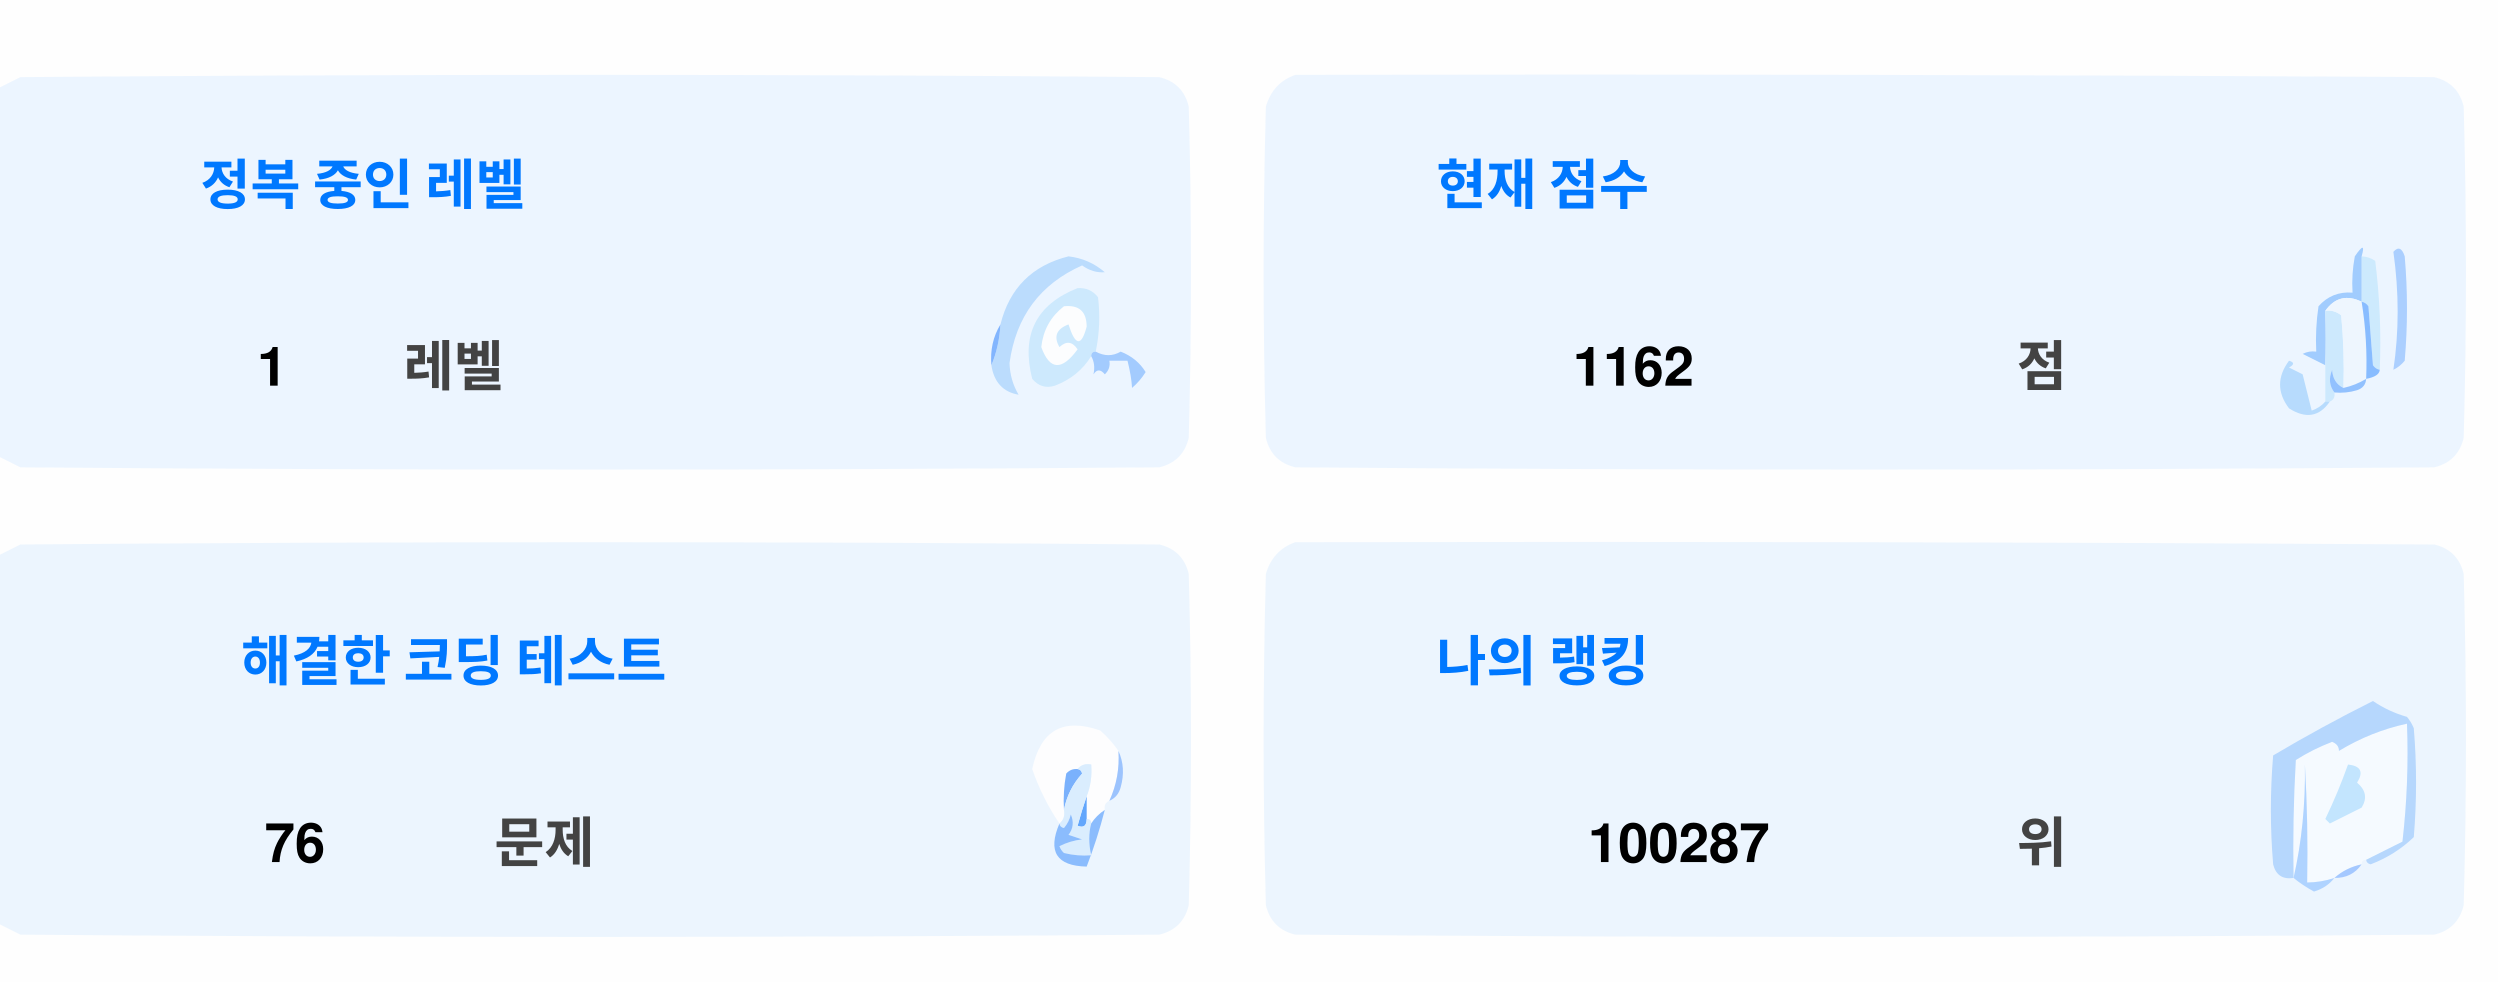
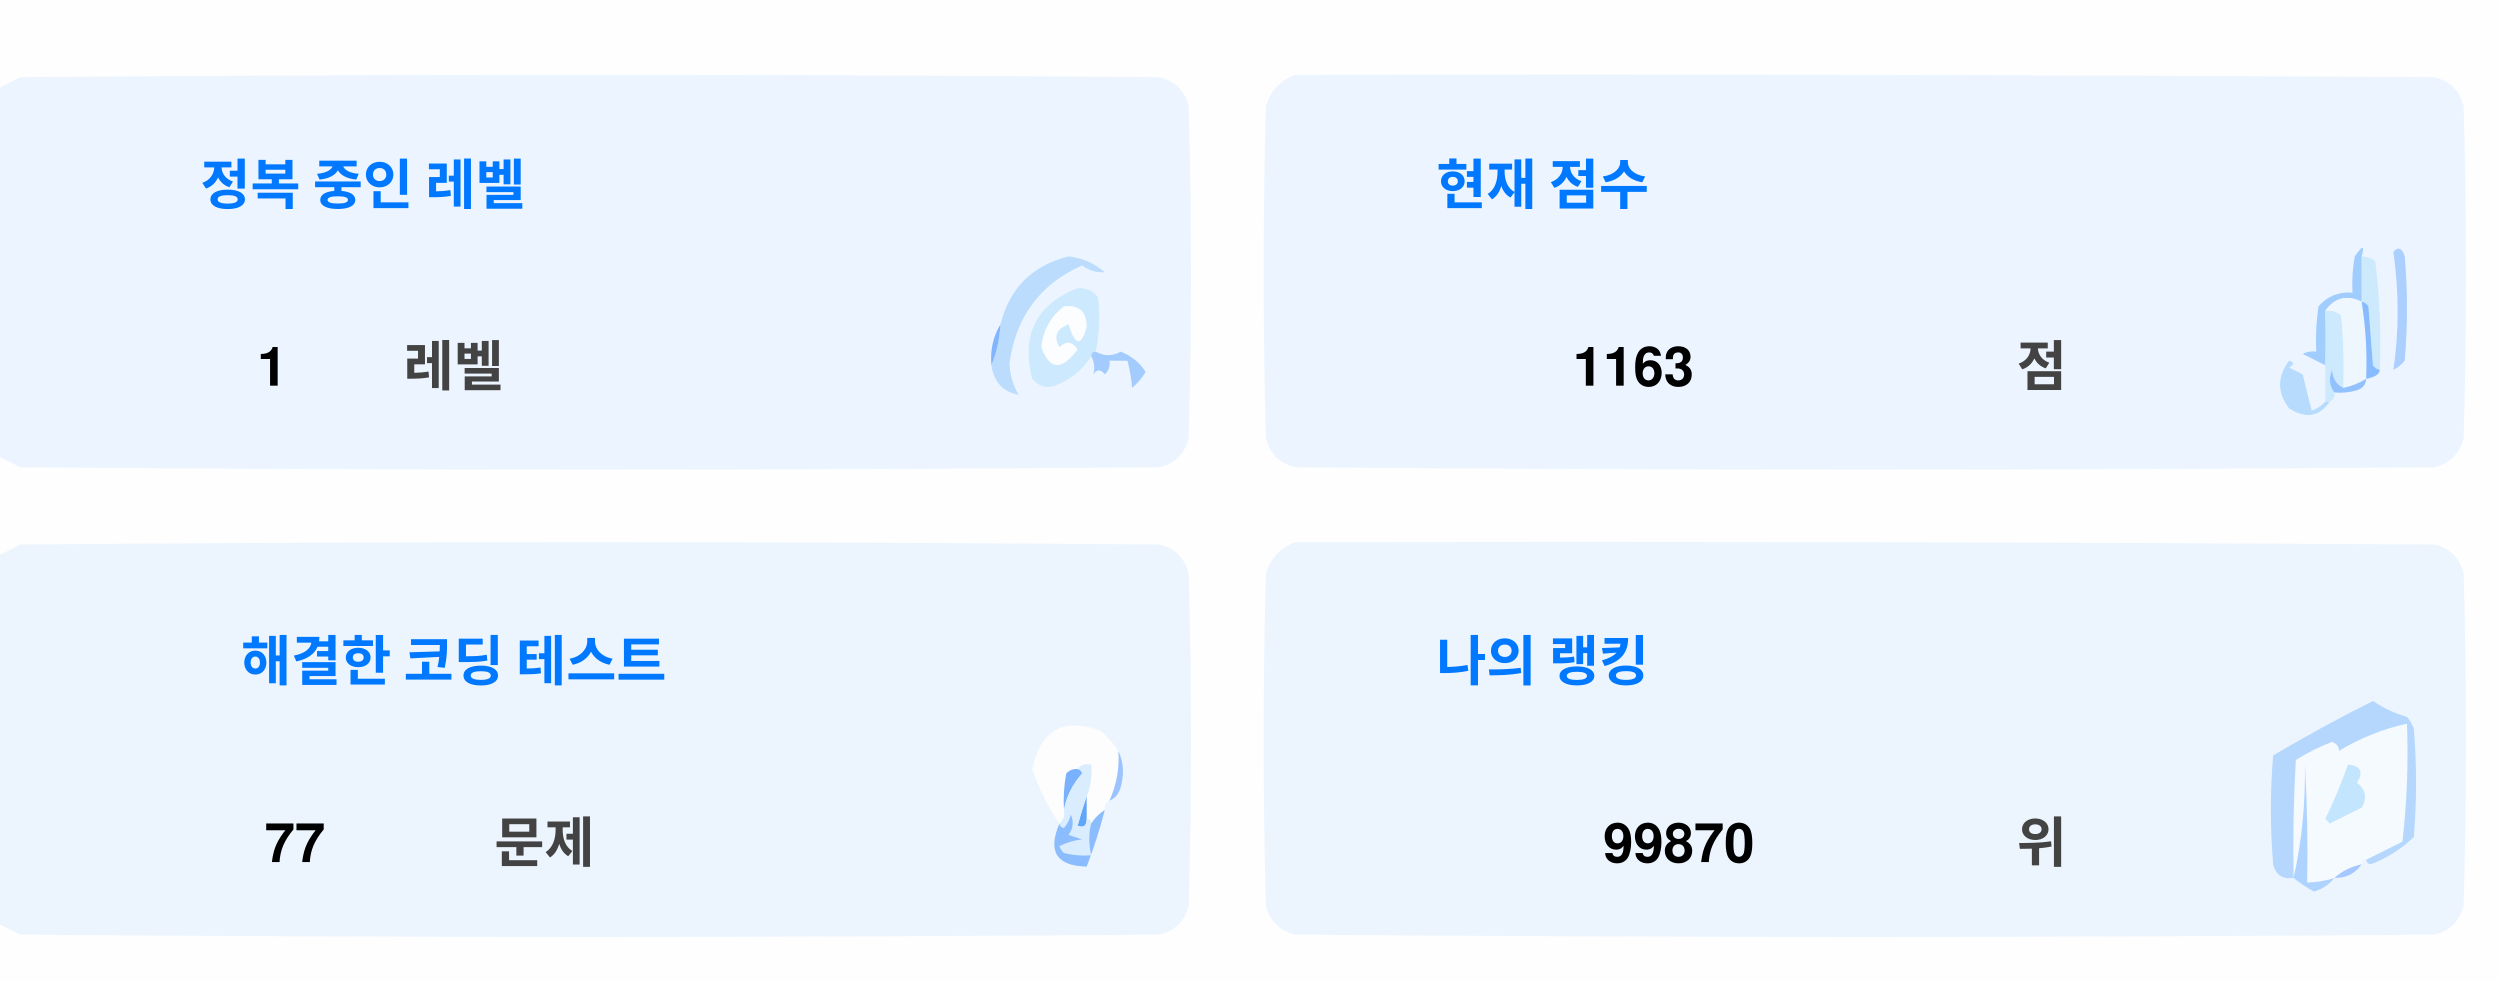
<svg xmlns="http://www.w3.org/2000/svg" version="1.1" width="551px" height="217px" style="shape-rendering:geometricPrecision; text-rendering:geometricPrecision; image-rendering:optimizeQuality; fill-rule:evenodd; clip-rule:evenodd">
  <style>.title {fill: #434343;font-size: 1rem;line-height: 1.5rem;font-weight: bold;font-family: -apple-system, BlinkMacSystemFont, Segoe UI, Helvetica, Arial, sans-serif, Apple Color Emoji, Segoe UI Emoji;}.desc {fill: #434343;font-size: 2.5rem;font-weight: bold;line-height: 1.5rem;font-family: -apple-system, BlinkMacSystemFont, Segoe UI, Helvetica, Arial, sans-serif, Apple Color Emoji, Segoe UI Emoji;}.desc-2 {fill: #434343;font-size: 1rem;font-weight: bold;line-height: 1.5rem;font-family: -apple-system, BlinkMacSystemFont, Segoe UI, Helvetica, Arial, sans-serif, Apple Color Emoji, Segoe UI Emoji;}.text, .desc {animation: twinkling 4s ease-in-out infinite;}@keyframes twinkling {40% { opacity: 1; }50% { opacity: 0.5; }60% { opacity: 1; }70% { opacity: 0.5; }80% { opacity: 1; }}</style>
  <g>
    <path style="opacity:1" fill="#fefefe" d="M -0.5,-0.5 C 183.167,-0.5 366.833,-0.5 550.5,-0.5C 550.5,71.833 550.5,144.167 550.5,216.5C 366.833,216.5 183.167,216.5 -0.5,216.5C -0.5,212.167 -0.5,207.833 -0.5,203.5C 1.14,204.32 2.807,205.153 4.5,206C 88.167,206.667 171.833,206.667 255.5,206C 259,205.167 261.167,203 262,199.5C 262.667,175.167 262.667,150.833 262,126.5C 261.167,123 259,120.833 255.5,120C 171.833,119.333 88.167,119.333 4.5,120C 2.807,120.847 1.14,121.68 -0.5,122.5C -0.5,115.167 -0.5,107.833 -0.5,100.5C 1.14,101.32 2.807,102.153 4.5,103C 88.167,103.667 171.833,103.667 255.5,103C 259,102.167 261.167,100 262,96.5C 262.667,72.167 262.667,47.833 262,23.5C 261.167,20 259,17.833 255.5,17C 171.833,16.333 88.167,16.333 4.5,17C 2.807,17.847 1.14,18.68 -0.5,19.5C -0.5,12.833 -0.5,6.167 -0.5,-0.5 Z" />
  </g>
  <g>
    <path style="opacity:1" fill="#ecf5ff" d="M -0.5,100.5 C -0.5,73.5 -0.5,46.5 -0.5,19.5C 1.14,18.68 2.807,17.847 4.5,17C 88.167,16.333 171.833,16.333 255.5,17C 259,17.833 261.167,20 262,23.5C 262.667,47.833 262.667,72.167 262,96.5C 261.167,100 259,102.167 255.5,103C 171.833,103.667 88.167,103.667 4.5,103C 2.807,102.153 1.14,101.32 -0.5,100.5 Z" />
  </g>
  <g>
    <path style="opacity:1" fill="#ecf5ff" d="M 285.5,16.5 C 369.167,16.333 452.834,16.5 536.5,17C 540,17.833 542.167,20 543,23.5C 543.667,47.833 543.667,72.167 543,96.5C 542.167,100 540,102.167 536.5,103C 452.833,103.667 369.167,103.667 285.5,103C 282,102.167 279.833,100 279,96.5C 278.333,72.167 278.333,47.833 279,23.5C 280.018,19.985 282.185,17.652 285.5,16.5 Z" />
  </g>
  <g>
    <path style="opacity:1" fill="#cdeafd" d="M 520.5,56.5 C 521.583,56.539 522.583,56.873 523.5,57.5C 524.498,65.472 524.831,73.472 524.5,81.5C 523.883,81.389 523.383,81.056 523,80.5C 522.667,76.167 522.333,71.833 522,67.5C 521.617,66.944 521.117,66.611 520.5,66.5C 520.5,63.167 520.5,59.833 520.5,56.5 Z" />
  </g>
  <g>
    <path style="opacity:1" fill="#abcfff" d="M 527.5,55.5 C 528.566,54.308 529.399,54.641 530,56.5C 530.667,64.167 530.667,71.833 530,79.5C 529.311,80.357 528.478,81.023 527.5,81.5C 528.758,73.08 528.758,64.414 527.5,55.5 Z" />
  </g>
  <g>
    <path style="opacity:1" fill="#bbdcfd" d="M 218.5,80.5 C 219.657,77.727 220.324,74.727 220.5,71.5C 222.49,63.51 227.49,58.51 235.5,56.5C 238.528,56.847 241.194,58.014 243.5,60C 241.744,60.141 240.078,59.641 238.5,58.5C 229.247,62.607 223.914,69.773 222.5,80C 222.565,82.526 223.232,84.859 224.5,87C 221.07,86.397 219.07,84.231 218.5,80.5 Z" />
  </g>
  <g>
    <path style="opacity:1" fill="#cde9fd" d="M 241.5,77.5 C 240.833,77.5 240.5,77.833 240.5,78.5C 238.628,81.529 235.961,83.695 232.5,85C 230.536,85.624 228.869,85.124 227.5,83.5C 225.021,73.791 228.354,67.124 237.5,63.5C 239.374,63.39 240.874,64.056 242,65.5C 242.497,69.524 242.331,73.524 241.5,77.5 Z" />
  </g>
  <g>
    <path style="opacity:1" fill="#fcfdfe" d="M 234.5,67.5 C 237.826,67.162 239.493,68.662 239.5,72C 238.334,76.434 237,76.267 235.5,71.5C 232.832,72.515 232.166,74.182 233.5,76.5C 235.017,75.089 236.351,75.256 237.5,77C 234.006,81.771 231.34,81.605 229.5,76.5C 229.904,72.771 231.571,69.771 234.5,67.5 Z" />
  </g>
  <g>
    <path style="opacity:1" fill="#a1ccfe" d="M 520.5,56.5 C 520.5,59.833 520.5,63.167 520.5,66.5C 517.238,64.922 514.572,65.589 512.5,68.5C 512.617,72.81 512.617,76.81 512.5,80.5C 510.86,79.68 509.193,78.847 507.5,78C 508.448,77.517 509.448,77.35 510.5,77.5C 510.335,74.15 510.502,70.817 511,67.5C 512.995,65.253 515.495,64.253 518.5,64.5C 518.336,61.813 518.503,59.146 519,56.5C 520.731,53.969 521.231,53.969 520.5,56.5 Z" />
  </g>
  <g>
    <path style="opacity:1" fill="#cde9fd" d="M 512.5,68.5 C 513.822,68.33 514.989,68.663 516,69.5C 516.499,74.823 516.666,80.156 516.5,85.5C 514.955,84.77 514.122,83.437 514,81.5C 513.22,83.387 513.387,85.054 514.5,86.5C 514.672,87.492 514.338,88.158 513.5,88.5C 513.167,88.5 512.833,88.5 512.5,88.5C 512.5,85.833 512.5,83.167 512.5,80.5C 512.617,76.81 512.617,72.81 512.5,68.5 Z" />
  </g>
  <g>
    <path style="opacity:1" fill="#eef6fe" d="M 520.5,66.5 C 521.407,72.106 521.74,77.773 521.5,83.5C 519.95,84.441 518.284,85.108 516.5,85.5C 516.666,80.156 516.499,74.823 516,69.5C 514.989,68.663 513.822,68.33 512.5,68.5C 514.572,65.589 517.238,64.922 520.5,66.5 Z" />
  </g>
  <g>
    <path style="opacity:1" fill="#88bcff" d="M 520.5,66.5 C 521.117,66.611 521.617,66.944 522,67.5C 522.333,71.833 522.667,76.167 523,80.5C 523.383,81.056 523.883,81.389 524.5,81.5C 524.445,82.469 523.445,83.136 521.5,83.5C 521.74,77.773 521.407,72.106 520.5,66.5 Z" />
  </g>
  <g>
    <path style="opacity:1" fill="#82b5fe" d="M 220.5,71.5 C 220.324,74.727 219.657,77.727 218.5,80.5C 218.215,77.171 218.882,74.171 220.5,71.5 Z" />
  </g>
  <g>
    <path style="opacity:1" fill="#a3cbfe" d="M 240.5,78.5 C 240.5,77.833 240.833,77.5 241.5,77.5C 243.391,78.536 245.224,78.536 247,77.5C 249.391,78.429 251.225,79.929 252.5,82C 251.681,83.319 250.681,84.486 249.5,85.5C 249.409,83.777 249.075,81.777 248.5,79.5C 247.167,79.5 245.833,79.5 244.5,79.5C 244.719,80.675 244.386,81.675 243.5,82.5C 242.575,81.359 241.741,81.359 241,82.5C 241.331,80.981 241.164,79.648 240.5,78.5 Z" />
  </g>
  <g>
    <path style="opacity:1" fill="#b7dbfd" d="M 512.5,88.5 C 512.833,88.5 513.167,88.5 513.5,88.5C 511.199,91.857 508.199,92.357 504.5,90C 501.872,86.535 501.872,83.035 504.5,79.5C 505.696,79.846 505.696,80.346 504.5,81C 505.5,81.5 506.5,82 507.5,82.5C 508.167,85.167 508.833,87.833 509.5,90.5C 510.739,90.058 511.739,89.391 512.5,88.5 Z" />
  </g>
  <g>
    <path style="opacity:1" fill="#92c1fe" d="M 516.5,85.5 C 518.284,85.108 519.95,84.441 521.5,83.5C 521.423,84.75 520.756,85.583 519.5,86C 517.866,86.493 516.199,86.66 514.5,86.5C 513.387,85.054 513.22,83.387 514,81.5C 514.122,83.437 514.955,84.77 516.5,85.5 Z" />
  </g>
  <g>
    <path style="opacity:1" fill="#ecf5fe" d="M -0.5,203.5 C -0.5,176.5 -0.5,149.5 -0.5,122.5C 1.14,121.68 2.807,120.847 4.5,120C 88.167,119.333 171.833,119.333 255.5,120C 259,120.833 261.167,123 262,126.5C 262.667,150.833 262.667,175.167 262,199.5C 261.167,203 259,205.167 255.5,206C 171.833,206.667 88.167,206.667 4.5,206C 2.807,205.153 1.14,204.32 -0.5,203.5 Z" />
  </g>
  <g>
    <path style="opacity:1" fill="#ecf5fe" d="M 285.5,119.5 C 369.167,119.333 452.834,119.5 536.5,120C 540,120.833 542.167,123 543,126.5C 543.667,150.833 543.667,175.167 543,199.5C 542.167,203 540,205.167 536.5,206C 452.833,206.667 369.167,206.667 285.5,206C 282,205.167 279.833,203 279,199.5C 278.333,175.167 278.333,150.833 279,126.5C 280.018,122.985 282.185,120.652 285.5,119.5 Z" />
  </g>
  <g>
    <path style="opacity:1" fill="#fdfdfe" d="M 246.5,165.5 C 246.758,169.367 246.092,173.034 244.5,176.5C 243.662,176.842 243.328,177.508 243.5,178.5C 242.272,179.306 241.272,180.306 240.5,181.5C 240.5,180.833 240.167,180.5 239.5,180.5C 239.5,178.833 239.5,177.167 239.5,175.5C 240.369,173.283 240.702,170.95 240.5,168.5C 239.209,168.263 238.209,168.596 237.5,169.5C 236.504,169.414 235.671,169.748 235,170.5C 234.503,173.146 234.336,175.813 234.5,178.5C 234.737,179.791 234.404,180.791 233.5,181.5C 230.986,177.806 228.986,173.806 227.5,169.5C 229.309,160.957 234.309,158.124 242.5,161C 244.07,162.397 245.404,163.897 246.5,165.5 Z" />
  </g>
  <g>
    <path style="opacity:1" fill="#f5faff" d="M 521.5,189.5 C 520.833,189.5 520.5,189.833 520.5,190.5C 518.181,190.992 516.181,191.992 514.5,193.5C 512.565,194.15 510.565,194.483 508.5,194.5C 508.666,185.827 508.5,177.16 508,168.5C 508.141,177.227 507.308,185.56 505.5,193.5C 505.334,184.827 505.5,176.16 506,167.5C 508.527,165.903 511.194,164.57 514,163.5C 515.011,163.892 515.511,164.559 515.5,165.5C 520.21,162.641 525.21,160.641 530.5,159.5C 530.831,168.192 530.498,176.859 529.5,185.5C 526.807,186.847 524.14,188.18 521.5,189.5 Z" />
  </g>
  <g>
    <path style="opacity:1" fill="#b6d7fd" d="M 521.5,189.5 C 524.14,188.18 526.807,186.847 529.5,185.5C 530.498,176.859 530.831,168.192 530.5,159.5C 525.21,160.641 520.21,162.641 515.5,165.5C 515.511,164.559 515.011,163.892 514,163.5C 511.194,164.57 508.527,165.903 506,167.5C 505.5,176.16 505.334,184.827 505.5,193.5C 503.089,193.863 501.589,192.863 501,190.5C 500.333,182.5 500.333,174.5 501,166.5C 508.173,162.246 515.507,158.246 523,154.5C 525.304,156.068 527.804,157.235 530.5,158C 531.126,158.75 531.626,159.584 532,160.5C 532.667,168.5 532.667,176.5 532,184.5C 529.292,187.111 526.125,189.111 522.5,190.5C 521.893,190.376 521.56,190.043 521.5,189.5 Z" />
  </g>
  <g>
    <path style="opacity:1" fill="#c3e5fe" d="M 517.5,168.5 C 520.317,168.801 520.984,170.134 519.5,172.5C 521.439,174.122 521.772,175.956 520.5,178C 518.167,179.167 515.833,180.333 513.5,181.5C 513.167,181.167 512.833,180.833 512.5,180.5C 514.414,176.515 516.081,172.515 517.5,168.5 Z" />
  </g>
  <g>
    <path style="opacity:1" fill="#7ab1fc" d="M 237.5,169.5 C 238.043,169.56 238.376,169.893 238.5,170.5C 236.395,172.836 235.062,175.503 234.5,178.5C 234.336,175.813 234.503,173.146 235,170.5C 235.671,169.748 236.504,169.414 237.5,169.5 Z" />
  </g>
  <g>
    <path style="opacity:1" fill="#afd3ff" d="M 514.5,193.5 C 513.378,194.947 511.878,195.947 510,196.5C 508.348,195.601 506.848,194.601 505.5,193.5C 507.308,185.56 508.141,177.227 508,168.5C 508.5,177.16 508.666,185.827 508.5,194.5C 510.565,194.483 512.565,194.15 514.5,193.5 Z" />
  </g>
  <g>
    <path style="opacity:1" fill="#9cc3fd" d="M 246.5,165.5 C 247.634,167.966 247.801,170.633 247,173.5C 246.623,174.942 245.79,175.942 244.5,176.5C 246.092,173.034 246.758,169.367 246.5,165.5 Z" />
  </g>
  <g>
    <path style="opacity:1" fill="#62a6fc" d="M 239.5,175.5 C 239.5,177.167 239.5,178.833 239.5,180.5C 239.483,182.028 238.816,182.528 237.5,182C 238.117,179.723 238.784,177.556 239.5,175.5 Z" />
  </g>
  <g>
    <path style="opacity:1" fill="#daedfe" d="M 237.5,169.5 C 238.209,168.596 239.209,168.263 240.5,168.5C 240.702,170.95 240.369,173.283 239.5,175.5C 238.784,177.556 238.117,179.723 237.5,182C 238.816,182.528 239.483,182.028 239.5,180.5C 240.167,180.5 240.5,180.833 240.5,181.5C 239.918,183.669 239.918,186.002 240.5,188.5C 238.473,188.662 236.473,188.495 234.5,188C 234.043,187.586 233.709,187.086 233.5,186.5C 235.078,185.702 236.744,185.202 238.5,185C 237.5,184.667 236.5,184.333 235.5,184C 236.554,182.612 236.72,181.112 236,179.5C 235.751,180.624 235.251,181.624 234.5,182.5C 233.893,182.376 233.56,182.043 233.5,181.5C 234.404,180.791 234.737,179.791 234.5,178.5C 235.062,175.503 236.395,172.836 238.5,170.5C 238.376,169.893 238.043,169.56 237.5,169.5 Z" />
  </g>
  <g>
    <path style="opacity:1" fill="#8bbcfd" d="M 243.5,178.5 C 242.395,182.803 241.062,186.969 239.5,191C 232.857,190.847 230.857,187.68 233.5,181.5C 233.56,182.043 233.893,182.376 234.5,182.5C 235.251,181.624 235.751,180.624 236,179.5C 236.72,181.112 236.554,182.612 235.5,184C 236.5,184.333 237.5,184.667 238.5,185C 236.744,185.202 235.078,185.702 233.5,186.5C 233.709,187.086 234.043,187.586 234.5,188C 236.473,188.495 238.473,188.662 240.5,188.5C 239.918,186.002 239.918,183.669 240.5,181.5C 241.272,180.306 242.272,179.306 243.5,178.5 Z" />
  </g>
  <g>
    <path style="opacity:1" fill="#a4c8ff" d="M 520.5,190.5 C 519.089,192.539 517.089,193.539 514.5,193.5C 516.181,191.992 518.181,190.992 520.5,190.5 Z" />
  </g>
  <text text-anchor="middle" x="80" y="45" class="title" style="fill:#0078ff;" stroke="#none" stroke-width="1">정복 중인 레벨</text>
  <text text-anchor="middle" x="60" y="85" class="desc" style="fill:#000000;" stroke="#none" stroke-width="1">1</text>
  <text text-anchor="middle" x="100" y="85" class="desc-2" style="fill:#434343;" stroke="#none" stroke-width="1">레벨</text>
  <text text-anchor="middle" x="340" y="45" class="title" style="fill:#0078ff;" stroke="#none" stroke-width="1">현재 점수</text>
-   <text text-anchor="middle" x="360" y="85" class="desc" style="fill:#000000;" stroke="#none" stroke-width="1">1162</text>
+   <text text-anchor="middle" x="360" y="85" class="desc" style="fill:#000000;" stroke="#none" stroke-width="1">1163</text>
  <text text-anchor="middle" x="450" y="85" class="desc-2" style="fill:#434343;" stroke="#none" stroke-width="1">점</text>
  <text text-anchor="middle" x="100" y="150" class="title" style="fill:#0078ff;" stroke="#none" stroke-width="1">해결한 코딩 테스트</text>
-   <text text-anchor="middle" x="65" y="190" class="desc" style="fill:#000000;" stroke="#none" stroke-width="1">76</text>
+   <text text-anchor="middle" x="65" y="190" class="desc" style="fill:#000000;" stroke="#none" stroke-width="1">77</text>
  <text text-anchor="middle" x="120" y="190" class="desc-2" style="fill:#434343;" stroke="#none" stroke-width="1">문제</text>
  <text text-anchor="middle" x="340" y="150" class="title" style="fill:#0078ff;" stroke="#none" stroke-width="1">나의 랭킹</text>
-   <text text-anchor="middle" x="370" y="190" class="desc" style="fill:#000000;" stroke="#none" stroke-width="1">100287</text>
+   <text text-anchor="middle" x="370" y="190" class="desc" style="fill:#000000;" stroke="#none" stroke-width="1">99870</text>
  <text text-anchor="middle" x="450" y="190" class="desc-2" style="fill:#434343;" stroke="#none" stroke-width="1">위</text>
</svg>
